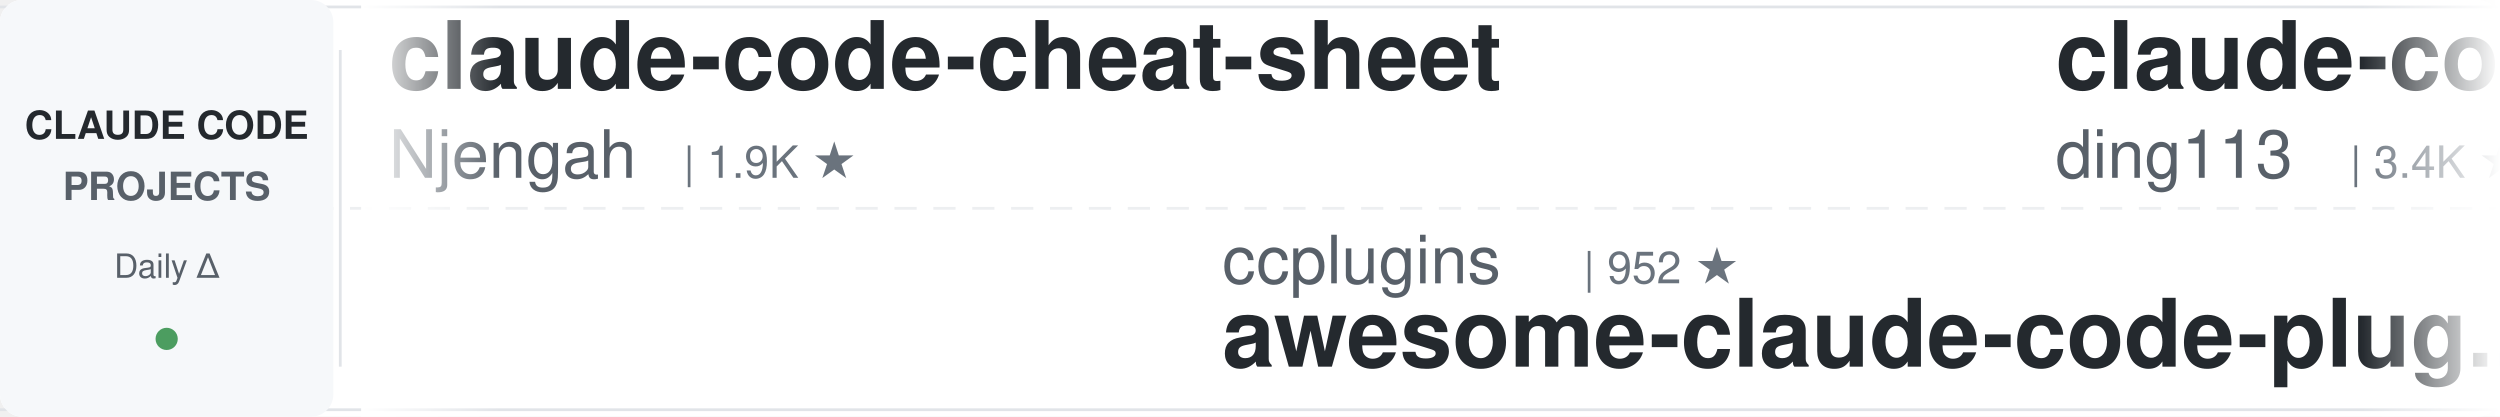
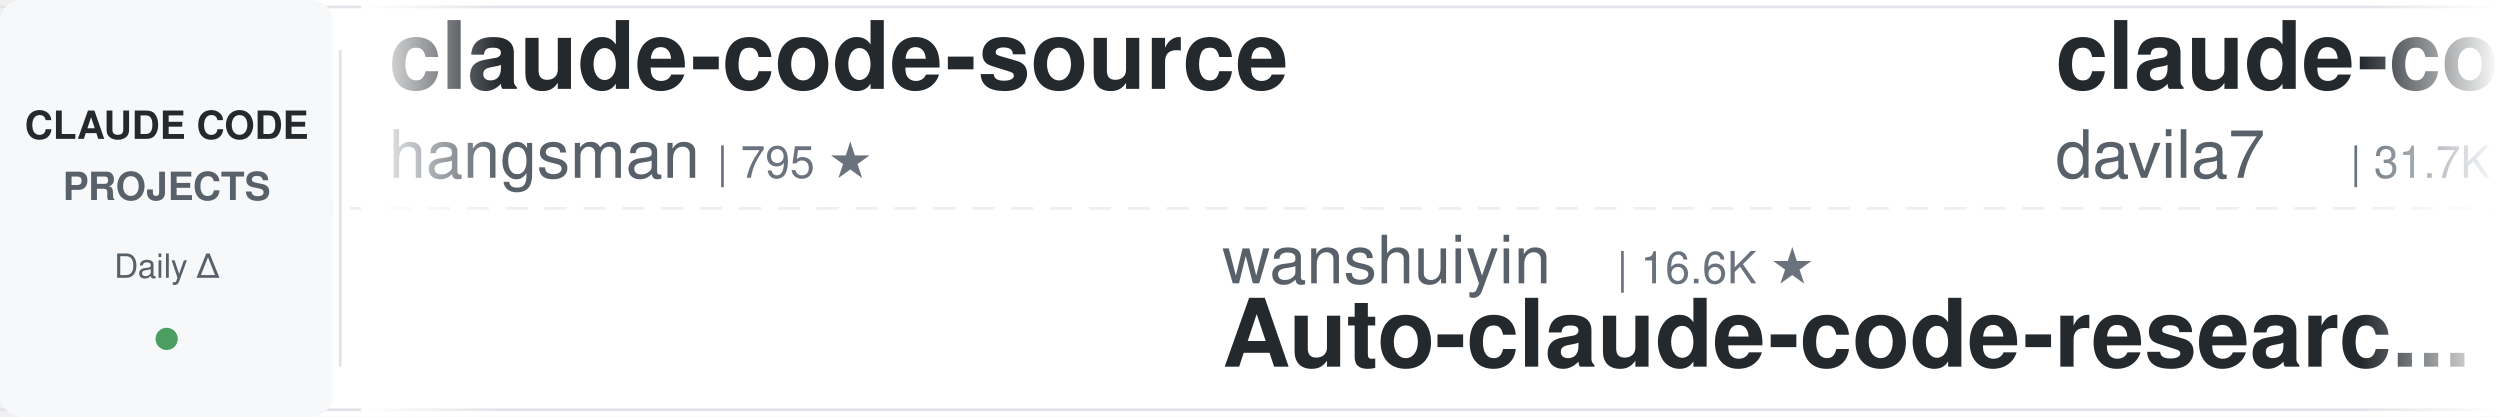
<svg xmlns="http://www.w3.org/2000/svg" width="900" height="150">
  <defs>
    <linearGradient id="leftFade" x1="0%" y1="0%" x2="100%" y2="0%">
      <stop offset="0%" style="stop-color:#ffffff;stop-opacity:1" />
      <stop offset="100%" style="stop-color:#ffffff;stop-opacity:0" />
    </linearGradient>
    <linearGradient id="rightFade" x1="0%" y1="0%" x2="100%" y2="0%">
      <stop offset="0%" style="stop-color:#ffffff;stop-opacity:0" />
      <stop offset="100%" style="stop-color:#ffffff;stop-opacity:1" />
    </linearGradient>
  </defs>
  <rect width="900" height="150" fill="#ffffff" rx="8" />
  <rect x="0" y="2" width="900" height="1" fill="#e1e4e8" />
  <rect x="0" y="147" width="900" height="1" fill="#e1e4e8" />
  <line x1="0" y1="75" x2="900" y2="75" stroke="#e1e4e8" stroke-width="1" stroke-dasharray="8 6" opacity="0.6" />
  <rect x="0" y="0" width="120" height="150" fill="#f6f8fa" rx="8" />
  <text x="60" y="50" font-family="-apple-system, BlinkMacSystemFont, 'Segoe UI', Helvetica, Arial, sans-serif" font-size="14" font-weight="600" fill="#24292e" text-anchor="middle">CLAUDE CODE</text>
  <text x="60" y="72" font-family="-apple-system, BlinkMacSystemFont, 'Segoe UI', Helvetica, Arial, sans-serif" font-size="14" font-weight="600" fill="#586069" text-anchor="middle">PROJECTS</text>
  <text x="60" y="100" font-family="-apple-system, BlinkMacSystemFont, 'Segoe UI', Helvetica, Arial, sans-serif" font-size="12" font-weight="500" fill="#586069" text-anchor="middle">Daily Δ</text>
  <circle cx="60" cy="122" r="4" fill="#22863a" opacity="0.8" />
  <rect x="122" y="18" width="1" height="114" fill="#e1e4e8" />
  <clipPath id="tickerClip">
    <rect x="130" y="0" width="770" height="150" />
  </clipPath>
  <g clip-path="url(#tickerClip)">
    <g id="tickerItems">
      <animateTransform attributeName="transform" attributeType="XML" type="translate" from="0 0" to="-3000 0" dur="54s" repeatCount="indefinite" />
      <g transform="translate(0, 0)">
-         <text x="140" y="32" font-family="-apple-system, BlinkMacSystemFont, 'Segoe UI', Helvetica, Arial, sans-serif" font-size="34" font-weight="600" fill="#24292e">claude-code-cheat-sheet</text>
-         <text x="140" y="64" font-family="-apple-system, BlinkMacSystemFont, 'Segoe UI', Helvetica, Arial, sans-serif" font-size="24" font-weight="400" fill="#586069">Njengah</text>
-         <text x="246" y="64" font-family="-apple-system, BlinkMacSystemFont, 'Segoe UI', Helvetica, Arial, sans-serif" font-size="16" font-weight="500" fill="#6a737d">| 1.9K ★</text>
+         <text x="140" y="32" font-family="-apple-system, BlinkMacSystemFont, 'Segoe UI', Helvetica, Arial, sans-serif" font-size="34" font-weight="600" fill="#24292e">claude-code-source</text>
+         <text x="140" y="64" font-family="-apple-system, BlinkMacSystemFont, 'Segoe UI', Helvetica, Arial, sans-serif" font-size="24" font-weight="400" fill="#586069">hangsman</text>
+         <text x="258" y="64" font-family="-apple-system, BlinkMacSystemFont, 'Segoe UI', Helvetica, Arial, sans-serif" font-size="16" font-weight="500" fill="#6a737d">| 795 ★</text>
      </g>
      <g transform="translate(300, 0)">
-         <text x="140" y="102" font-family="-apple-system, BlinkMacSystemFont, 'Segoe UI', Helvetica, Arial, sans-serif" font-size="24" font-weight="400" fill="#586069">ccplugins</text>
-         <text x="270" y="102" font-family="-apple-system, BlinkMacSystemFont, 'Segoe UI', Helvetica, Arial, sans-serif" font-size="16" font-weight="500" fill="#6a737d">| 952 ★</text>
-         <text x="140" y="132" font-family="-apple-system, BlinkMacSystemFont, 'Segoe UI', Helvetica, Arial, sans-serif" font-size="34" font-weight="600" fill="#24292e">awesome-claude-code-plug...</text>
+         <text x="140" y="102" font-family="-apple-system, BlinkMacSystemFont, 'Segoe UI', Helvetica, Arial, sans-serif" font-size="24" font-weight="400" fill="#586069">wanshuiyin</text>
+         <text x="282" y="102" font-family="-apple-system, BlinkMacSystemFont, 'Segoe UI', Helvetica, Arial, sans-serif" font-size="16" font-weight="500" fill="#6a737d">| 16.6K ★</text>
+         <text x="140" y="132" font-family="-apple-system, BlinkMacSystemFont, 'Segoe UI', Helvetica, Arial, sans-serif" font-size="34" font-weight="600" fill="#24292e">Auto-claude-code-researc...</text>
      </g>
      <g transform="translate(600, 0)">
-         <text x="140" y="32" font-family="-apple-system, BlinkMacSystemFont, 'Segoe UI', Helvetica, Arial, sans-serif" font-size="34" font-weight="600" fill="#24292e">claude-code-hub</text>
-         <text x="140" y="64" font-family="-apple-system, BlinkMacSystemFont, 'Segoe UI', Helvetica, Arial, sans-serif" font-size="24" font-weight="400" fill="#586069">ding113</text>
-         <text x="246" y="64" font-family="-apple-system, BlinkMacSystemFont, 'Segoe UI', Helvetica, Arial, sans-serif" font-size="16" font-weight="500" fill="#6a737d">| 3.4K ★</text>
+         <text x="140" y="32" font-family="-apple-system, BlinkMacSystemFont, 'Segoe UI', Helvetica, Arial, sans-serif" font-size="34" font-weight="600" fill="#24292e">claude-code-templates</text>
+         <text x="140" y="64" font-family="-apple-system, BlinkMacSystemFont, 'Segoe UI', Helvetica, Arial, sans-serif" font-size="24" font-weight="400" fill="#586069">davila7</text>
+         <text x="246" y="64" font-family="-apple-system, BlinkMacSystemFont, 'Segoe UI', Helvetica, Arial, sans-serif" font-size="16" font-weight="500" fill="#6a737d">| 31.7K ★</text>
      </g>
      <g transform="translate(900, 0)">
-         <text x="140" y="102" font-family="-apple-system, BlinkMacSystemFont, 'Segoe UI', Helvetica, Arial, sans-serif" font-size="24" font-weight="400" fill="#586069">affaan-m</text>
-         <text x="258" y="102" font-family="-apple-system, BlinkMacSystemFont, 'Segoe UI', Helvetica, Arial, sans-serif" font-size="16" font-weight="500" fill="#6a737d">| 266.3K ★</text>
-         <text x="140" y="132" font-family="-apple-system, BlinkMacSystemFont, 'Segoe UI', Helvetica, Arial, sans-serif" font-size="34" font-weight="600" fill="#24292e">ECC</text>
+         <text x="140" y="102" font-family="-apple-system, BlinkMacSystemFont, 'Segoe UI', Helvetica, Arial, sans-serif" font-size="24" font-weight="400" fill="#586069">WorldFlowAI</text>
+         <text x="294" y="102" font-family="-apple-system, BlinkMacSystemFont, 'Segoe UI', Helvetica, Arial, sans-serif" font-size="16" font-weight="500" fill="#6a737d">| 3.5K ★</text>
+         <text x="140" y="132" font-family="-apple-system, BlinkMacSystemFont, 'Segoe UI', Helvetica, Arial, sans-serif" font-size="34" font-weight="600" fill="#24292e">everything-claude-code</text>
      </g>
      <g transform="translate(1200, 0)">
-         <text x="140" y="32" font-family="-apple-system, BlinkMacSystemFont, 'Segoe UI', Helvetica, Arial, sans-serif" font-size="34" font-weight="600" fill="#24292e">Dive-into-Claude-Code</text>
-         <text x="140" y="64" font-family="-apple-system, BlinkMacSystemFont, 'Segoe UI', Helvetica, Arial, sans-serif" font-size="24" font-weight="400" fill="#586069">VILA-Lab</text>
-         <text x="258" y="64" font-family="-apple-system, BlinkMacSystemFont, 'Segoe UI', Helvetica, Arial, sans-serif" font-size="16" font-weight="500" fill="#6a737d">| 2.1K ★</text>
+         <text x="140" y="32" font-family="-apple-system, BlinkMacSystemFont, 'Segoe UI', Helvetica, Arial, sans-serif" font-size="34" font-weight="600" fill="#24292e">claude-code-tips</text>
+         <text x="140" y="64" font-family="-apple-system, BlinkMacSystemFont, 'Segoe UI', Helvetica, Arial, sans-serif" font-size="24" font-weight="400" fill="#586069">ykdojo</text>
+         <text x="234" y="64" font-family="-apple-system, BlinkMacSystemFont, 'Segoe UI', Helvetica, Arial, sans-serif" font-size="16" font-weight="500" fill="#6a737d">| 10.1K ★</text>
      </g>
      <g transform="translate(1500, 0)">
-         <text x="140" y="102" font-family="-apple-system, BlinkMacSystemFont, 'Segoe UI', Helvetica, Arial, sans-serif" font-size="24" font-weight="400" fill="#586069">andrew-kramer-inno</text>
-         <text x="378" y="102" font-family="-apple-system, BlinkMacSystemFont, 'Segoe UI', Helvetica, Arial, sans-serif" font-size="16" font-weight="500" fill="#6a737d">| 595 ★</text>
-         <text x="140" y="132" font-family="-apple-system, BlinkMacSystemFont, 'Segoe UI', Helvetica, Arial, sans-serif" font-size="34" font-weight="600" fill="#24292e">claude-code-source-build</text>
+         <text x="140" y="102" font-family="-apple-system, BlinkMacSystemFont, 'Segoe UI', Helvetica, Arial, sans-serif" font-size="24" font-weight="400" fill="#586069">anthropics</text>
+         <text x="282" y="102" font-family="-apple-system, BlinkMacSystemFont, 'Segoe UI', Helvetica, Arial, sans-serif" font-size="16" font-weight="500" fill="#6a737d">| 6.3K ★</text>
+         <text x="140" y="132" font-family="-apple-system, BlinkMacSystemFont, 'Segoe UI', Helvetica, Arial, sans-serif" font-size="34" font-weight="600" fill="#24292e">claude-code-security-rev...</text>
      </g>
      <g transform="translate(1800, 0)">
-         <text x="140" y="32" font-family="-apple-system, BlinkMacSystemFont, 'Segoe UI', Helvetica, Arial, sans-serif" font-size="34" font-weight="600" fill="#24292e">system_prompts_leaks</text>
-         <text x="140" y="64" font-family="-apple-system, BlinkMacSystemFont, 'Segoe UI', Helvetica, Arial, sans-serif" font-size="24" font-weight="400" fill="#586069">asgeirtj</text>
-         <text x="258" y="64" font-family="-apple-system, BlinkMacSystemFont, 'Segoe UI', Helvetica, Arial, sans-serif" font-size="16" font-weight="500" fill="#6a737d">| 68.2K ★</text>
+         <text x="140" y="32" font-family="-apple-system, BlinkMacSystemFont, 'Segoe UI', Helvetica, Arial, sans-serif" font-size="34" font-weight="600" fill="#24292e">claude-code-spec-workflo...</text>
+         <text x="140" y="64" font-family="-apple-system, BlinkMacSystemFont, 'Segoe UI', Helvetica, Arial, sans-serif" font-size="24" font-weight="400" fill="#586069">Pimzino</text>
+         <text x="246" y="64" font-family="-apple-system, BlinkMacSystemFont, 'Segoe UI', Helvetica, Arial, sans-serif" font-size="16" font-weight="500" fill="#6a737d">| 3.9K ★</text>
      </g>
      <g transform="translate(2100, 0)">
-         <text x="140" y="102" font-family="-apple-system, BlinkMacSystemFont, 'Segoe UI', Helvetica, Arial, sans-serif" font-size="24" font-weight="400" fill="#586069">huangserva</text>
-         <text x="282" y="102" font-family="-apple-system, BlinkMacSystemFont, 'Segoe UI', Helvetica, Arial, sans-serif" font-size="16" font-weight="500" fill="#6a737d">| 631 ★</text>
-         <text x="140" y="132" font-family="-apple-system, BlinkMacSystemFont, 'Segoe UI', Helvetica, Arial, sans-serif" font-size="34" font-weight="600" fill="#24292e">claude-code-cli</text>
+         <text x="140" y="102" font-family="-apple-system, BlinkMacSystemFont, 'Segoe UI', Helvetica, Arial, sans-serif" font-size="24" font-weight="400" fill="#586069">repowise-dev</text>
+         <text x="306" y="102" font-family="-apple-system, BlinkMacSystemFont, 'Segoe UI', Helvetica, Arial, sans-serif" font-size="16" font-weight="500" fill="#6a737d">| 1.2K ★</text>
+         <text x="140" y="132" font-family="-apple-system, BlinkMacSystemFont, 'Segoe UI', Helvetica, Arial, sans-serif" font-size="34" font-weight="600" fill="#24292e">claude-code-prompts</text>
      </g>
      <g transform="translate(2400, 0)">
-         <text x="140" y="32" font-family="-apple-system, BlinkMacSystemFont, 'Segoe UI', Helvetica, Arial, sans-serif" font-size="34" font-weight="600" fill="#24292e">Claude-Code-Usage-Monito...</text>
-         <text x="140" y="64" font-family="-apple-system, BlinkMacSystemFont, 'Segoe UI', Helvetica, Arial, sans-serif" font-size="24" font-weight="400" fill="#586069">Maciek-roboblog</text>
-         <text x="342" y="64" font-family="-apple-system, BlinkMacSystemFont, 'Segoe UI', Helvetica, Arial, sans-serif" font-size="16" font-weight="500" fill="#6a737d">| 8.7K ★</text>
+         <text x="140" y="32" font-family="-apple-system, BlinkMacSystemFont, 'Segoe UI', Helvetica, Arial, sans-serif" font-size="34" font-weight="600" fill="#24292e">claude-code-ultimate-gui...</text>
+         <text x="140" y="64" font-family="-apple-system, BlinkMacSystemFont, 'Segoe UI', Helvetica, Arial, sans-serif" font-size="24" font-weight="400" fill="#586069">FlorianBruniaux</text>
+         <text x="342" y="64" font-family="-apple-system, BlinkMacSystemFont, 'Segoe UI', Helvetica, Arial, sans-serif" font-size="16" font-weight="500" fill="#6a737d">| 6.0K ★</text>
      </g>
      <g transform="translate(2700, 0)">
-         <text x="140" y="102" font-family="-apple-system, BlinkMacSystemFont, 'Segoe UI', Helvetica, Arial, sans-serif" font-size="24" font-weight="400" fill="#586069">VoltAgent</text>
-         <text x="270" y="102" font-family="-apple-system, BlinkMacSystemFont, 'Segoe UI', Helvetica, Arial, sans-serif" font-size="16" font-weight="500" fill="#6a737d">| 25.3K ★</text>
-         <text x="140" y="132" font-family="-apple-system, BlinkMacSystemFont, 'Segoe UI', Helvetica, Arial, sans-serif" font-size="34" font-weight="600" fill="#24292e">awesome-claude-code-suba...</text>
+         <text x="140" y="102" font-family="-apple-system, BlinkMacSystemFont, 'Segoe UI', Helvetica, Arial, sans-serif" font-size="24" font-weight="400" fill="#586069">lorryjovens-hub</text>
+         <text x="342" y="102" font-family="-apple-system, BlinkMacSystemFont, 'Segoe UI', Helvetica, Arial, sans-serif" font-size="16" font-weight="500" fill="#6a737d">| 1.7K ★</text>
+         <text x="140" y="132" font-family="-apple-system, BlinkMacSystemFont, 'Segoe UI', Helvetica, Arial, sans-serif" font-size="34" font-weight="600" fill="#24292e">claude-code-rust</text>
      </g>
      <g transform="translate(3000, 0)">
-         <text x="140" y="32" font-family="-apple-system, BlinkMacSystemFont, 'Segoe UI', Helvetica, Arial, sans-serif" font-size="34" font-weight="600" fill="#24292e">claude-code-cheat-sheet</text>
-         <text x="140" y="64" font-family="-apple-system, BlinkMacSystemFont, 'Segoe UI', Helvetica, Arial, sans-serif" font-size="24" font-weight="400" fill="#586069">Njengah</text>
-         <text x="246" y="64" font-family="-apple-system, BlinkMacSystemFont, 'Segoe UI', Helvetica, Arial, sans-serif" font-size="16" font-weight="500" fill="#6a737d">| 1.9K ★</text>
+         <text x="140" y="32" font-family="-apple-system, BlinkMacSystemFont, 'Segoe UI', Helvetica, Arial, sans-serif" font-size="34" font-weight="600" fill="#24292e">claude-code-source</text>
+         <text x="140" y="64" font-family="-apple-system, BlinkMacSystemFont, 'Segoe UI', Helvetica, Arial, sans-serif" font-size="24" font-weight="400" fill="#586069">hangsman</text>
+         <text x="258" y="64" font-family="-apple-system, BlinkMacSystemFont, 'Segoe UI', Helvetica, Arial, sans-serif" font-size="16" font-weight="500" fill="#6a737d">| 795 ★</text>
      </g>
      <g transform="translate(3300, 0)">
-         <text x="140" y="102" font-family="-apple-system, BlinkMacSystemFont, 'Segoe UI', Helvetica, Arial, sans-serif" font-size="24" font-weight="400" fill="#586069">ccplugins</text>
-         <text x="270" y="102" font-family="-apple-system, BlinkMacSystemFont, 'Segoe UI', Helvetica, Arial, sans-serif" font-size="16" font-weight="500" fill="#6a737d">| 952 ★</text>
-         <text x="140" y="132" font-family="-apple-system, BlinkMacSystemFont, 'Segoe UI', Helvetica, Arial, sans-serif" font-size="34" font-weight="600" fill="#24292e">awesome-claude-code-plug...</text>
+         <text x="140" y="102" font-family="-apple-system, BlinkMacSystemFont, 'Segoe UI', Helvetica, Arial, sans-serif" font-size="24" font-weight="400" fill="#586069">wanshuiyin</text>
+         <text x="282" y="102" font-family="-apple-system, BlinkMacSystemFont, 'Segoe UI', Helvetica, Arial, sans-serif" font-size="16" font-weight="500" fill="#6a737d">| 16.6K ★</text>
+         <text x="140" y="132" font-family="-apple-system, BlinkMacSystemFont, 'Segoe UI', Helvetica, Arial, sans-serif" font-size="34" font-weight="600" fill="#24292e">Auto-claude-code-researc...</text>
      </g>
      <g transform="translate(3600, 0)">
-         <text x="140" y="32" font-family="-apple-system, BlinkMacSystemFont, 'Segoe UI', Helvetica, Arial, sans-serif" font-size="34" font-weight="600" fill="#24292e">claude-code-hub</text>
-         <text x="140" y="64" font-family="-apple-system, BlinkMacSystemFont, 'Segoe UI', Helvetica, Arial, sans-serif" font-size="24" font-weight="400" fill="#586069">ding113</text>
-         <text x="246" y="64" font-family="-apple-system, BlinkMacSystemFont, 'Segoe UI', Helvetica, Arial, sans-serif" font-size="16" font-weight="500" fill="#6a737d">| 3.4K ★</text>
+         <text x="140" y="32" font-family="-apple-system, BlinkMacSystemFont, 'Segoe UI', Helvetica, Arial, sans-serif" font-size="34" font-weight="600" fill="#24292e">claude-code-templates</text>
+         <text x="140" y="64" font-family="-apple-system, BlinkMacSystemFont, 'Segoe UI', Helvetica, Arial, sans-serif" font-size="24" font-weight="400" fill="#586069">davila7</text>
+         <text x="246" y="64" font-family="-apple-system, BlinkMacSystemFont, 'Segoe UI', Helvetica, Arial, sans-serif" font-size="16" font-weight="500" fill="#6a737d">| 31.7K ★</text>
      </g>
      <g transform="translate(3900, 0)">
-         <text x="140" y="102" font-family="-apple-system, BlinkMacSystemFont, 'Segoe UI', Helvetica, Arial, sans-serif" font-size="24" font-weight="400" fill="#586069">affaan-m</text>
-         <text x="258" y="102" font-family="-apple-system, BlinkMacSystemFont, 'Segoe UI', Helvetica, Arial, sans-serif" font-size="16" font-weight="500" fill="#6a737d">| 266.3K ★</text>
-         <text x="140" y="132" font-family="-apple-system, BlinkMacSystemFont, 'Segoe UI', Helvetica, Arial, sans-serif" font-size="34" font-weight="600" fill="#24292e">ECC</text>
+         <text x="140" y="102" font-family="-apple-system, BlinkMacSystemFont, 'Segoe UI', Helvetica, Arial, sans-serif" font-size="24" font-weight="400" fill="#586069">WorldFlowAI</text>
+         <text x="294" y="102" font-family="-apple-system, BlinkMacSystemFont, 'Segoe UI', Helvetica, Arial, sans-serif" font-size="16" font-weight="500" fill="#6a737d">| 3.5K ★</text>
+         <text x="140" y="132" font-family="-apple-system, BlinkMacSystemFont, 'Segoe UI', Helvetica, Arial, sans-serif" font-size="34" font-weight="600" fill="#24292e">everything-claude-code</text>
      </g>
    </g>
  </g>
  <rect x="130" y="0" width="50" height="150" fill="url(#leftFade)" />
  <rect x="850" y="0" width="50" height="150" fill="url(#rightFade)" />
</svg>
